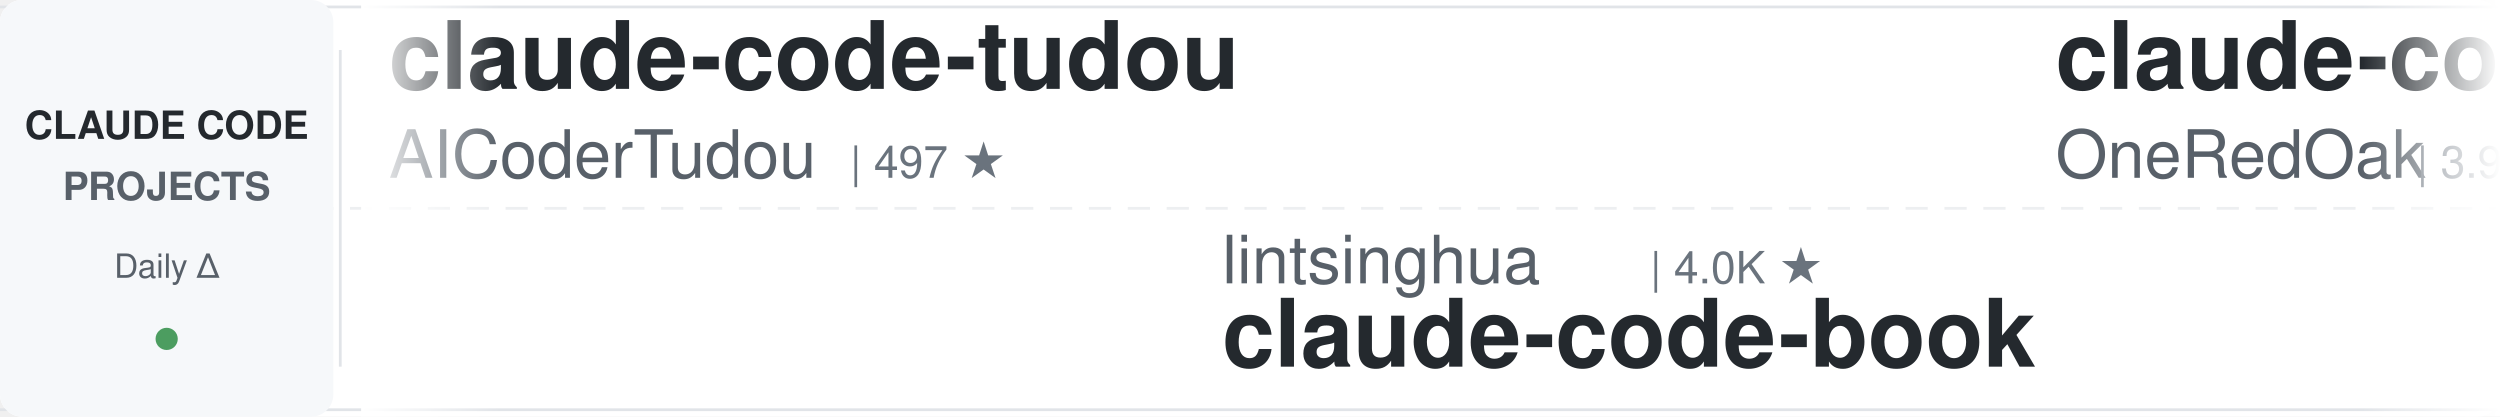
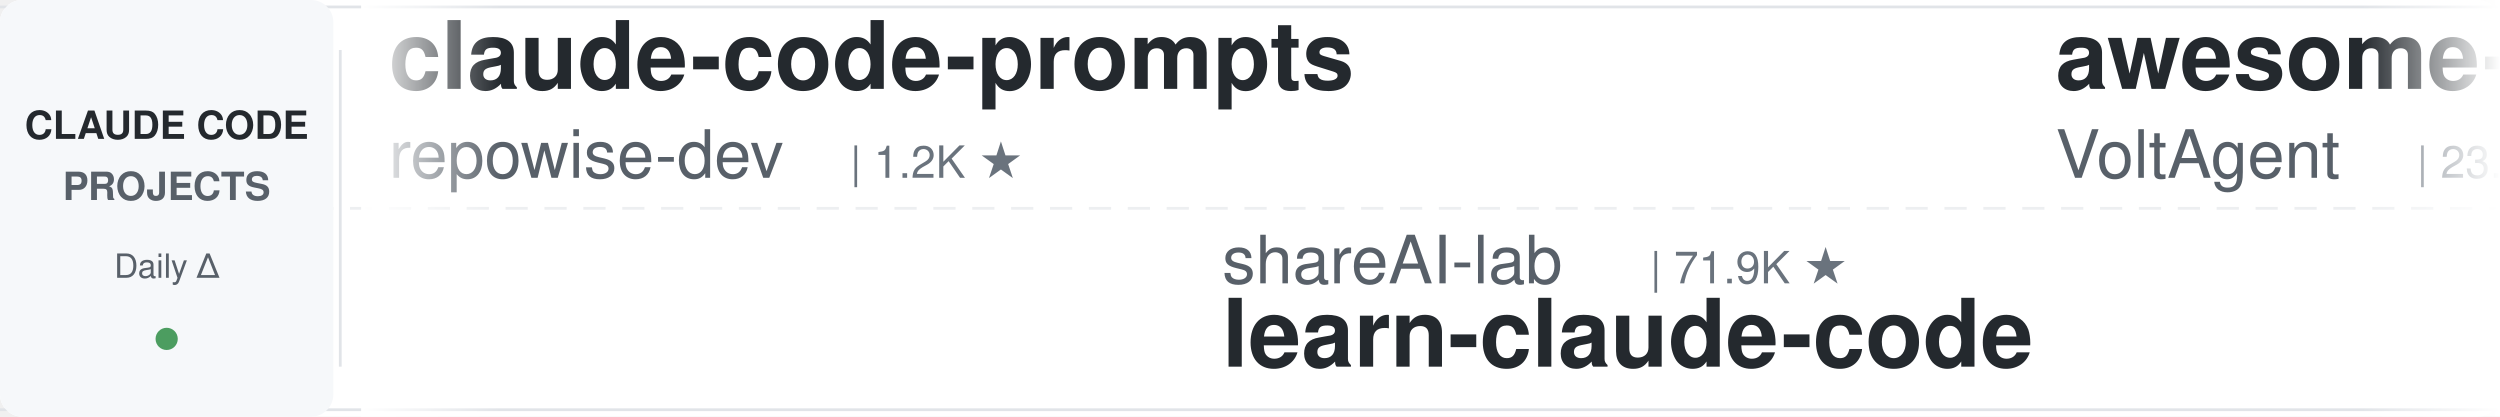
<svg xmlns="http://www.w3.org/2000/svg" width="900" height="150">
  <defs>
    <linearGradient id="leftFade" x1="0%" y1="0%" x2="100%" y2="0%">
      <stop offset="0%" style="stop-color:#ffffff;stop-opacity:1" />
      <stop offset="100%" style="stop-color:#ffffff;stop-opacity:0" />
    </linearGradient>
    <linearGradient id="rightFade" x1="0%" y1="0%" x2="100%" y2="0%">
      <stop offset="0%" style="stop-color:#ffffff;stop-opacity:0" />
      <stop offset="100%" style="stop-color:#ffffff;stop-opacity:1" />
    </linearGradient>
  </defs>
  <rect width="900" height="150" fill="#ffffff" rx="8" />
  <rect x="0" y="2" width="900" height="1" fill="#e1e4e8" />
  <rect x="0" y="147" width="900" height="1" fill="#e1e4e8" />
  <line x1="0" y1="75" x2="900" y2="75" stroke="#e1e4e8" stroke-width="1" stroke-dasharray="8 6" opacity="0.6" />
  <rect x="0" y="0" width="120" height="150" fill="#f6f8fa" rx="8" />
  <text x="60" y="50" font-family="-apple-system, BlinkMacSystemFont, 'Segoe UI', Helvetica, Arial, sans-serif" font-size="14" font-weight="600" fill="#24292e" text-anchor="middle">CLAUDE CODE</text>
  <text x="60" y="72" font-family="-apple-system, BlinkMacSystemFont, 'Segoe UI', Helvetica, Arial, sans-serif" font-size="14" font-weight="600" fill="#586069" text-anchor="middle">PROJECTS</text>
  <text x="60" y="100" font-family="-apple-system, BlinkMacSystemFont, 'Segoe UI', Helvetica, Arial, sans-serif" font-size="12" font-weight="500" fill="#586069" text-anchor="middle">Daily Δ</text>
  <circle cx="60" cy="122" r="4" fill="#22863a" opacity="0.8" />
  <rect x="122" y="18" width="1" height="114" fill="#e1e4e8" />
  <clipPath id="tickerClip">
    <rect x="130" y="0" width="770" height="150" />
  </clipPath>
  <g clip-path="url(#tickerClip)">
    <g id="tickerItems">
      <animateTransform attributeName="transform" attributeType="XML" type="translate" from="0 0" to="-3000 0" dur="54s" repeatCount="indefinite" />
      <g transform="translate(0, 0)">
-         <text x="140" y="32" font-family="-apple-system, BlinkMacSystemFont, 'Segoe UI', Helvetica, Arial, sans-serif" font-size="34" font-weight="600" fill="#24292e">claude-code-tudou</text>
-         <text x="140" y="64" font-family="-apple-system, BlinkMacSystemFont, 'Segoe UI', Helvetica, Arial, sans-serif" font-size="24" font-weight="400" fill="#586069">AICoderTudou</text>
-         <text x="306" y="64" font-family="-apple-system, BlinkMacSystemFont, 'Segoe UI', Helvetica, Arial, sans-serif" font-size="16" font-weight="500" fill="#6a737d">| 497 ★</text>
+         <text x="140" y="32" font-family="-apple-system, BlinkMacSystemFont, 'Segoe UI', Helvetica, Arial, sans-serif" font-size="34" font-weight="600" fill="#24292e">claude-code-prompts</text>
+         <text x="140" y="64" font-family="-apple-system, BlinkMacSystemFont, 'Segoe UI', Helvetica, Arial, sans-serif" font-size="24" font-weight="400" fill="#586069">repowise-dev</text>
+         <text x="306" y="64" font-family="-apple-system, BlinkMacSystemFont, 'Segoe UI', Helvetica, Arial, sans-serif" font-size="16" font-weight="500" fill="#6a737d">| 1.2K ★</text>
      </g>
      <g transform="translate(300, 0)">
-         <text x="140" y="102" font-family="-apple-system, BlinkMacSystemFont, 'Segoe UI', Helvetica, Arial, sans-serif" font-size="24" font-weight="400" fill="#586069">lintsinghua</text>
-         <text x="294" y="102" font-family="-apple-system, BlinkMacSystemFont, 'Segoe UI', Helvetica, Arial, sans-serif" font-size="16" font-weight="500" fill="#6a737d">| 4.0K ★</text>
-         <text x="140" y="132" font-family="-apple-system, BlinkMacSystemFont, 'Segoe UI', Helvetica, Arial, sans-serif" font-size="34" font-weight="600" fill="#24292e">claude-code-book</text>
+         <text x="140" y="102" font-family="-apple-system, BlinkMacSystemFont, 'Segoe UI', Helvetica, Arial, sans-serif" font-size="24" font-weight="400" fill="#586069">shareAI-lab</text>
+         <text x="294" y="102" font-family="-apple-system, BlinkMacSystemFont, 'Segoe UI', Helvetica, Arial, sans-serif" font-size="16" font-weight="500" fill="#6a737d">| 71.9K ★</text>
+         <text x="140" y="132" font-family="-apple-system, BlinkMacSystemFont, 'Segoe UI', Helvetica, Arial, sans-serif" font-size="34" font-weight="600" fill="#24292e">learn-claude-code</text>
      </g>
      <g transform="translate(600, 0)">
-         <text x="140" y="32" font-family="-apple-system, BlinkMacSystemFont, 'Segoe UI', Helvetica, Arial, sans-serif" font-size="34" font-weight="600" fill="#24292e">claude-code-workflows</text>
-         <text x="140" y="64" font-family="-apple-system, BlinkMacSystemFont, 'Segoe UI', Helvetica, Arial, sans-serif" font-size="24" font-weight="400" fill="#586069">OneRedOak</text>
-         <text x="270" y="64" font-family="-apple-system, BlinkMacSystemFont, 'Segoe UI', Helvetica, Arial, sans-serif" font-size="16" font-weight="500" fill="#6a737d">| 3.9K ★</text>
+         <text x="140" y="32" font-family="-apple-system, BlinkMacSystemFont, 'Segoe UI', Helvetica, Arial, sans-serif" font-size="34" font-weight="600" fill="#24292e">awesome-claude-code-suba...</text>
+         <text x="140" y="64" font-family="-apple-system, BlinkMacSystemFont, 'Segoe UI', Helvetica, Arial, sans-serif" font-size="24" font-weight="400" fill="#586069">VoltAgent</text>
+         <text x="270" y="64" font-family="-apple-system, BlinkMacSystemFont, 'Segoe UI', Helvetica, Arial, sans-serif" font-size="16" font-weight="500" fill="#6a737d">| 23.6K ★</text>
      </g>
      <g transform="translate(900, 0)">
-         <text x="140" y="102" font-family="-apple-system, BlinkMacSystemFont, 'Segoe UI', Helvetica, Arial, sans-serif" font-size="24" font-weight="400" fill="#586069">zebbern</text>
-         <text x="246" y="102" font-family="-apple-system, BlinkMacSystemFont, 'Segoe UI', Helvetica, Arial, sans-serif" font-size="16" font-weight="500" fill="#6a737d">| 4.4K ★</text>
-         <text x="140" y="132" font-family="-apple-system, BlinkMacSystemFont, 'Segoe UI', Helvetica, Arial, sans-serif" font-size="34" font-weight="600" fill="#24292e">claude-code-guide</text>
+         <text x="140" y="102" font-family="-apple-system, BlinkMacSystemFont, 'Segoe UI', Helvetica, Arial, sans-serif" font-size="24" font-weight="400" fill="#586069">ChrisWiles</text>
+         <text x="282" y="102" font-family="-apple-system, BlinkMacSystemFont, 'Segoe UI', Helvetica, Arial, sans-serif" font-size="16" font-weight="500" fill="#6a737d">| 6.0K ★</text>
+         <text x="140" y="132" font-family="-apple-system, BlinkMacSystemFont, 'Segoe UI', Helvetica, Arial, sans-serif" font-size="34" font-weight="600" fill="#24292e">claude-code-showcase</text>
      </g>
      <g transform="translate(1200, 0)">
-         <text x="140" y="32" font-family="-apple-system, BlinkMacSystemFont, 'Segoe UI', Helvetica, Arial, sans-serif" font-size="34" font-weight="600" fill="#24292e">claude-code-proxy</text>
-         <text x="140" y="64" font-family="-apple-system, BlinkMacSystemFont, 'Segoe UI', Helvetica, Arial, sans-serif" font-size="24" font-weight="400" fill="#586069">1rgs</text>
-         <text x="210" y="64" font-family="-apple-system, BlinkMacSystemFont, 'Segoe UI', Helvetica, Arial, sans-serif" font-size="16" font-weight="500" fill="#6a737d">| 3.7K ★</text>
+         <text x="140" y="32" font-family="-apple-system, BlinkMacSystemFont, 'Segoe UI', Helvetica, Arial, sans-serif" font-size="34" font-weight="600" fill="#24292e">claude-code-local</text>
+         <text x="140" y="64" font-family="-apple-system, BlinkMacSystemFont, 'Segoe UI', Helvetica, Arial, sans-serif" font-size="24" font-weight="400" fill="#586069">nicedreamzapp</text>
+         <text x="318" y="64" font-family="-apple-system, BlinkMacSystemFont, 'Segoe UI', Helvetica, Arial, sans-serif" font-size="16" font-weight="500" fill="#6a737d">| 3.0K ★</text>
      </g>
      <g transform="translate(1500, 0)">
-         <text x="140" y="102" font-family="-apple-system, BlinkMacSystemFont, 'Segoe UI', Helvetica, Arial, sans-serif" font-size="24" font-weight="400" fill="#586069">Windy3f3f3f3f</text>
-         <text x="318" y="102" font-family="-apple-system, BlinkMacSystemFont, 'Segoe UI', Helvetica, Arial, sans-serif" font-size="16" font-weight="500" fill="#6a737d">| 3.3K ★</text>
-         <text x="140" y="132" font-family="-apple-system, BlinkMacSystemFont, 'Segoe UI', Helvetica, Arial, sans-serif" font-size="34" font-weight="600" fill="#24292e">how-claude-code-works</text>
+         <text x="140" y="102" font-family="-apple-system, BlinkMacSystemFont, 'Segoe UI', Helvetica, Arial, sans-serif" font-size="24" font-weight="400" fill="#586069">anthropics</text>
+         <text x="282" y="102" font-family="-apple-system, BlinkMacSystemFont, 'Segoe UI', Helvetica, Arial, sans-serif" font-size="16" font-weight="500" fill="#6a737d">| 920 ★</text>
+         <text x="140" y="132" font-family="-apple-system, BlinkMacSystemFont, 'Segoe UI', Helvetica, Arial, sans-serif" font-size="34" font-weight="600" fill="#24292e">claude-code-base-action</text>
      </g>
      <g transform="translate(1800, 0)">
-         <text x="140" y="32" font-family="-apple-system, BlinkMacSystemFont, 'Segoe UI', Helvetica, Arial, sans-serif" font-size="34" font-weight="600" fill="#24292e">claude-code-source</text>
-         <text x="140" y="64" font-family="-apple-system, BlinkMacSystemFont, 'Segoe UI', Helvetica, Arial, sans-serif" font-size="24" font-weight="400" fill="#586069">JrCx7scC</text>
-         <text x="258" y="64" font-family="-apple-system, BlinkMacSystemFont, 'Segoe UI', Helvetica, Arial, sans-serif" font-size="16" font-weight="500" fill="#6a737d">| 371 ★</text>
+         <text x="140" y="32" font-family="-apple-system, BlinkMacSystemFont, 'Segoe UI', Helvetica, Arial, sans-serif" font-size="34" font-weight="600" fill="#24292e">skills</text>
+         <text x="140" y="64" font-family="-apple-system, BlinkMacSystemFont, 'Segoe UI', Helvetica, Arial, sans-serif" font-size="24" font-weight="400" fill="#586069">anthropics</text>
+         <text x="282" y="64" font-family="-apple-system, BlinkMacSystemFont, 'Segoe UI', Helvetica, Arial, sans-serif" font-size="16" font-weight="500" fill="#6a737d">| 163.4K ★</text>
      </g>
      <g transform="translate(2100, 0)">
-         <text x="140" y="102" font-family="-apple-system, BlinkMacSystemFont, 'Segoe UI', Helvetica, Arial, sans-serif" font-size="24" font-weight="400" fill="#586069">musistudio</text>
-         <text x="282" y="102" font-family="-apple-system, BlinkMacSystemFont, 'Segoe UI', Helvetica, Arial, sans-serif" font-size="16" font-weight="500" fill="#6a737d">| 36.1K ★</text>
-         <text x="140" y="132" font-family="-apple-system, BlinkMacSystemFont, 'Segoe UI', Helvetica, Arial, sans-serif" font-size="34" font-weight="600" fill="#24292e">claude-code-router</text>
+         <text x="140" y="102" font-family="-apple-system, BlinkMacSystemFont, 'Segoe UI', Helvetica, Arial, sans-serif" font-size="24" font-weight="400" fill="#586069">Alishahryar1</text>
+         <text x="306" y="102" font-family="-apple-system, BlinkMacSystemFont, 'Segoe UI', Helvetica, Arial, sans-serif" font-size="16" font-weight="500" fill="#6a737d">| 41.7K ★</text>
+         <text x="140" y="132" font-family="-apple-system, BlinkMacSystemFont, 'Segoe UI', Helvetica, Arial, sans-serif" font-size="34" font-weight="600" fill="#24292e">free-claude-code</text>
      </g>
      <g transform="translate(2400, 0)">
-         <text x="140" y="32" font-family="-apple-system, BlinkMacSystemFont, 'Segoe UI', Helvetica, Arial, sans-serif" font-size="34" font-weight="600" fill="#24292e">Claude-Code-Source-Study</text>
-         <text x="140" y="64" font-family="-apple-system, BlinkMacSystemFont, 'Segoe UI', Helvetica, Arial, sans-serif" font-size="24" font-weight="400" fill="#586069">luyao618</text>
-         <text x="258" y="64" font-family="-apple-system, BlinkMacSystemFont, 'Segoe UI', Helvetica, Arial, sans-serif" font-size="16" font-weight="500" fill="#6a737d">| 1.6K ★</text>
+         <text x="140" y="32" font-family="-apple-system, BlinkMacSystemFont, 'Segoe UI', Helvetica, Arial, sans-serif" font-size="34" font-weight="600" fill="#24292e">claude-code-cheat-sheet</text>
+         <text x="140" y="64" font-family="-apple-system, BlinkMacSystemFont, 'Segoe UI', Helvetica, Arial, sans-serif" font-size="24" font-weight="400" fill="#586069">Njengah</text>
+         <text x="246" y="64" font-family="-apple-system, BlinkMacSystemFont, 'Segoe UI', Helvetica, Arial, sans-serif" font-size="16" font-weight="500" fill="#6a737d">| 1.9K ★</text>
      </g>
      <g transform="translate(2700, 0)">
-         <text x="140" y="102" font-family="-apple-system, BlinkMacSystemFont, 'Segoe UI', Helvetica, Arial, sans-serif" font-size="24" font-weight="400" fill="#586069">FlorianBruniaux</text>
-         <text x="342" y="102" font-family="-apple-system, BlinkMacSystemFont, 'Segoe UI', Helvetica, Arial, sans-serif" font-size="16" font-weight="500" fill="#6a737d">| 5.5K ★</text>
-         <text x="140" y="132" font-family="-apple-system, BlinkMacSystemFont, 'Segoe UI', Helvetica, Arial, sans-serif" font-size="34" font-weight="600" fill="#24292e">claude-code-ultimate-gui...</text>
+         <text x="140" y="102" font-family="-apple-system, BlinkMacSystemFont, 'Segoe UI', Helvetica, Arial, sans-serif" font-size="24" font-weight="400" fill="#586069">AprilNEA</text>
+         <text x="258" y="102" font-family="-apple-system, BlinkMacSystemFont, 'Segoe UI', Helvetica, Arial, sans-serif" font-size="16" font-weight="500" fill="#6a737d">| 392 ★</text>
+         <text x="140" y="132" font-family="-apple-system, BlinkMacSystemFont, 'Segoe UI', Helvetica, Arial, sans-serif" font-size="34" font-weight="600" fill="#24292e">claude-code-source</text>
      </g>
      <g transform="translate(3000, 0)">
-         <text x="140" y="32" font-family="-apple-system, BlinkMacSystemFont, 'Segoe UI', Helvetica, Arial, sans-serif" font-size="34" font-weight="600" fill="#24292e">claude-code-tudou</text>
-         <text x="140" y="64" font-family="-apple-system, BlinkMacSystemFont, 'Segoe UI', Helvetica, Arial, sans-serif" font-size="24" font-weight="400" fill="#586069">AICoderTudou</text>
-         <text x="306" y="64" font-family="-apple-system, BlinkMacSystemFont, 'Segoe UI', Helvetica, Arial, sans-serif" font-size="16" font-weight="500" fill="#6a737d">| 497 ★</text>
+         <text x="140" y="32" font-family="-apple-system, BlinkMacSystemFont, 'Segoe UI', Helvetica, Arial, sans-serif" font-size="34" font-weight="600" fill="#24292e">claude-code-prompts</text>
+         <text x="140" y="64" font-family="-apple-system, BlinkMacSystemFont, 'Segoe UI', Helvetica, Arial, sans-serif" font-size="24" font-weight="400" fill="#586069">repowise-dev</text>
+         <text x="306" y="64" font-family="-apple-system, BlinkMacSystemFont, 'Segoe UI', Helvetica, Arial, sans-serif" font-size="16" font-weight="500" fill="#6a737d">| 1.2K ★</text>
      </g>
      <g transform="translate(3300, 0)">
-         <text x="140" y="102" font-family="-apple-system, BlinkMacSystemFont, 'Segoe UI', Helvetica, Arial, sans-serif" font-size="24" font-weight="400" fill="#586069">lintsinghua</text>
-         <text x="294" y="102" font-family="-apple-system, BlinkMacSystemFont, 'Segoe UI', Helvetica, Arial, sans-serif" font-size="16" font-weight="500" fill="#6a737d">| 4.0K ★</text>
-         <text x="140" y="132" font-family="-apple-system, BlinkMacSystemFont, 'Segoe UI', Helvetica, Arial, sans-serif" font-size="34" font-weight="600" fill="#24292e">claude-code-book</text>
+         <text x="140" y="102" font-family="-apple-system, BlinkMacSystemFont, 'Segoe UI', Helvetica, Arial, sans-serif" font-size="24" font-weight="400" fill="#586069">shareAI-lab</text>
+         <text x="294" y="102" font-family="-apple-system, BlinkMacSystemFont, 'Segoe UI', Helvetica, Arial, sans-serif" font-size="16" font-weight="500" fill="#6a737d">| 71.9K ★</text>
+         <text x="140" y="132" font-family="-apple-system, BlinkMacSystemFont, 'Segoe UI', Helvetica, Arial, sans-serif" font-size="34" font-weight="600" fill="#24292e">learn-claude-code</text>
      </g>
      <g transform="translate(3600, 0)">
-         <text x="140" y="32" font-family="-apple-system, BlinkMacSystemFont, 'Segoe UI', Helvetica, Arial, sans-serif" font-size="34" font-weight="600" fill="#24292e">claude-code-workflows</text>
-         <text x="140" y="64" font-family="-apple-system, BlinkMacSystemFont, 'Segoe UI', Helvetica, Arial, sans-serif" font-size="24" font-weight="400" fill="#586069">OneRedOak</text>
-         <text x="270" y="64" font-family="-apple-system, BlinkMacSystemFont, 'Segoe UI', Helvetica, Arial, sans-serif" font-size="16" font-weight="500" fill="#6a737d">| 3.9K ★</text>
+         <text x="140" y="32" font-family="-apple-system, BlinkMacSystemFont, 'Segoe UI', Helvetica, Arial, sans-serif" font-size="34" font-weight="600" fill="#24292e">awesome-claude-code-suba...</text>
+         <text x="140" y="64" font-family="-apple-system, BlinkMacSystemFont, 'Segoe UI', Helvetica, Arial, sans-serif" font-size="24" font-weight="400" fill="#586069">VoltAgent</text>
+         <text x="270" y="64" font-family="-apple-system, BlinkMacSystemFont, 'Segoe UI', Helvetica, Arial, sans-serif" font-size="16" font-weight="500" fill="#6a737d">| 23.6K ★</text>
      </g>
      <g transform="translate(3900, 0)">
-         <text x="140" y="102" font-family="-apple-system, BlinkMacSystemFont, 'Segoe UI', Helvetica, Arial, sans-serif" font-size="24" font-weight="400" fill="#586069">zebbern</text>
-         <text x="246" y="102" font-family="-apple-system, BlinkMacSystemFont, 'Segoe UI', Helvetica, Arial, sans-serif" font-size="16" font-weight="500" fill="#6a737d">| 4.4K ★</text>
-         <text x="140" y="132" font-family="-apple-system, BlinkMacSystemFont, 'Segoe UI', Helvetica, Arial, sans-serif" font-size="34" font-weight="600" fill="#24292e">claude-code-guide</text>
+         <text x="140" y="102" font-family="-apple-system, BlinkMacSystemFont, 'Segoe UI', Helvetica, Arial, sans-serif" font-size="24" font-weight="400" fill="#586069">ChrisWiles</text>
+         <text x="282" y="102" font-family="-apple-system, BlinkMacSystemFont, 'Segoe UI', Helvetica, Arial, sans-serif" font-size="16" font-weight="500" fill="#6a737d">| 6.0K ★</text>
+         <text x="140" y="132" font-family="-apple-system, BlinkMacSystemFont, 'Segoe UI', Helvetica, Arial, sans-serif" font-size="34" font-weight="600" fill="#24292e">claude-code-showcase</text>
      </g>
    </g>
  </g>
  <rect x="130" y="0" width="50" height="150" fill="url(#leftFade)" />
  <rect x="850" y="0" width="50" height="150" fill="url(#rightFade)" />
</svg>
